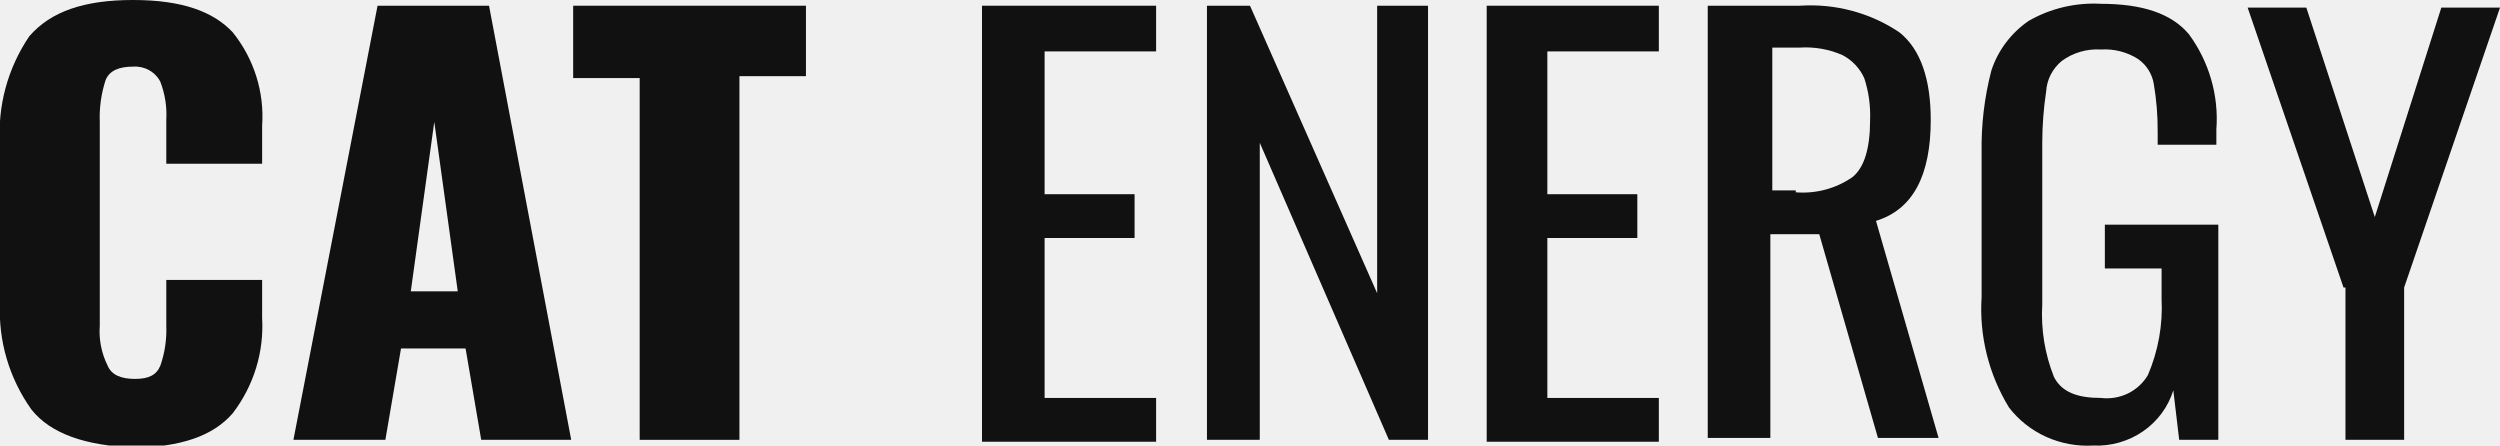
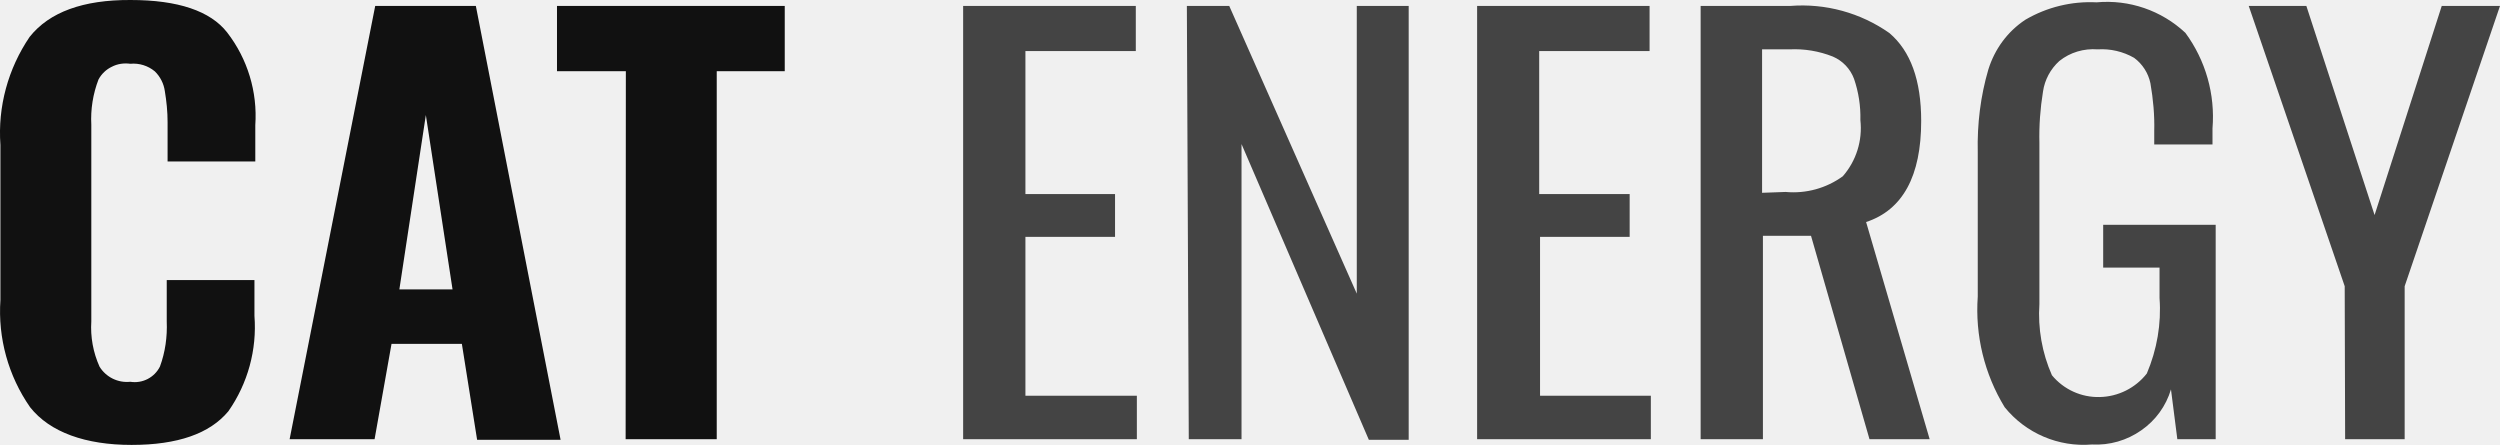
- <svg xmlns="http://www.w3.org/2000/svg" width="101" height="18" viewBox="0 0 101 18" fill="none">
-   <g clip-path="url(#clip0_135_3354)">
-     <path d="M1.264 16.538C0.37 15.276 -0.075 13.763 1.02073e-05 12.231V5.846C-0.108 4.298 0.308 2.757 1.185 1.462C2.055 0.462 3.398 0 5.374 0C7.35 0 8.614 0.462 9.405 1.308C10.263 2.379 10.685 3.721 10.59 5.077V6.615H6.718V4.846C6.749 4.323 6.668 3.799 6.48 3.308C6.38 3.109 6.221 2.945 6.024 2.835C5.827 2.725 5.6 2.676 5.374 2.692C4.821 2.692 4.426 2.846 4.268 3.231C4.089 3.777 4.009 4.35 4.031 4.923V13.154C3.989 13.71 4.098 14.267 4.347 14.769C4.505 15.154 4.9 15.308 5.453 15.308C6.006 15.308 6.322 15.154 6.48 14.769C6.66 14.249 6.74 13.702 6.718 13.154V11.308H10.59V12.846C10.67 14.224 10.251 15.585 9.405 16.692C8.614 17.615 7.271 18.077 5.374 18.077C3.477 18 2.055 17.538 1.264 16.538Z" fill="#111111" />
-     <path d="M15.253 0.231H19.757L23.077 17.769H19.441L18.809 14.077H16.201L15.569 17.769H11.854L15.253 0.231ZM18.493 11.769L17.545 4.923L16.596 11.769H18.493Z" fill="#111111" />
-     <path d="M25.843 3.154H23.156V0.231H32.56V3.077H29.873V17.769H25.843V3.154Z" fill="#111111" />
-     <path d="M39.752 0.231H46.707V2.077H42.202V7.846H45.837V9.615H42.202V16.077H46.707V17.846H39.673V0.231H39.752Z" fill="#111111" />
-     <path d="M48.761 0.231H50.5L55.637 11.846V0.231H57.692V17.769H56.111L50.895 5.769V17.769H48.761V0.231Z" fill="#111111" />
-     <path d="M60.063 0.231H67.017V2.077H62.513V7.846H66.148V9.615H62.513V16.077H67.017V17.846H60.063V0.231Z" fill="#111111" />
-     <path d="M69.072 0.231H72.707C74.138 0.135 75.559 0.514 76.738 1.308C77.607 2 78.002 3.231 78.002 4.846C78.002 7.077 77.291 8.462 75.79 8.923L78.319 17.692H75.869L73.498 9.462H71.522V17.692H68.993V0.231H69.072ZM72.549 7.769C73.364 7.835 74.176 7.617 74.841 7.154C75.315 6.769 75.552 6 75.552 4.846C75.574 4.273 75.494 3.7 75.315 3.154C75.138 2.762 74.832 2.437 74.446 2.231C73.902 1.989 73.304 1.884 72.707 1.923H71.601V7.692H72.549V7.769Z" fill="#111111" />
-     <path d="M81.163 16.462C80.342 15.117 79.956 13.562 80.057 12V6.154C80.038 5.039 80.171 3.927 80.452 2.846C80.717 2.039 81.244 1.337 81.954 0.846C82.836 0.338 83.854 0.097 84.878 0.154C86.538 0.154 87.723 0.538 88.434 1.385C89.252 2.502 89.644 3.862 89.541 5.231V5.846H87.17V5.308C87.173 4.663 87.121 4.02 87.012 3.385C86.945 2.983 86.718 2.623 86.379 2.385C85.935 2.101 85.408 1.966 84.878 2C84.311 1.965 83.75 2.128 83.297 2.462C83.111 2.614 82.96 2.802 82.851 3.013C82.742 3.225 82.679 3.456 82.665 3.692C82.561 4.38 82.508 5.074 82.507 5.769V12.308C82.449 13.304 82.611 14.301 82.981 15.231C83.297 15.846 83.93 16.077 84.878 16.077C85.252 16.122 85.632 16.059 85.97 15.895C86.307 15.73 86.587 15.473 86.775 15.154C87.192 14.181 87.381 13.13 87.328 12.077V10.846H85.036V9.077H89.62V17.769H88.039L87.802 15.769C87.595 16.439 87.163 17.023 86.576 17.427C85.989 17.831 85.28 18.033 84.562 18C83.909 18.037 83.257 17.916 82.663 17.648C82.07 17.379 81.555 16.972 81.163 16.462Z" fill="#111111" />
-     <path d="M94.678 11.615L90.805 0.308H93.176L95.942 8.769L98.629 0.308H101L97.127 11.615V17.769H94.757V11.615H94.678Z" fill="#111111" />
-   </g>
-   <defs>
-     <clipPath id="clip0_135_3354">
-       <rect width="101" height="18" fill="white" />
-     </clipPath>
-   </defs>
+ <svg xmlns="http://www.w3.org/2000/svg" viewBox="0 0 118 21" fill="none">
+   <path d="M1.42 19.22a7.92 7.92 0 0 1-1.4-5.06v-7.32c-.13-1.8.36-3.6 1.38-5.1.93-1.17 2.52-1.75 4.76-1.74 2.25 0 3.77.52 4.56 1.53a6.43 6.43 0 0 1 1.33 4.38v1.71h-4.14v-1.86c0-.49-.05-.98-.13-1.46a1.62 1.62 0 0 0-.47-.93 1.58 1.58 0 0 0-1.16-.36c-.3-.04-.6 0-.87.14a1.4 1.4 0 0 0-.63.6 5.2 5.2 0 0 0-.34 2.14v9.28a4.5 4.5 0 0 0 .39 2.14 1.52 1.52 0 0 0 1.45.71 1.33 1.33 0 0 0 1.4-.72c.25-.68.35-1.4.32-2.13v-1.95h4.14v1.69a6.93 6.93 0 0 1-1.23 4.5c-.88 1.06-2.4 1.59-4.57 1.59-2.16 0-3.85-.59-4.79-1.78Zm16.28-18.94h4.76l4 20.48h-3.94l-.72-4.53h-3.32l-.8 4.5h-4.01l4.04-20.45Zm3.66 13.38-1.26-8.23-1.25 8.23h2.51Zm8.18-10.3h-3.25v-3.08h10.75v3.08h-3.21v17.37h-4.3l.01-17.37Z" fill="#111" />
+   <path d="M45.46.28h8.15v2.13h-5.21v6.75h4.23v2.02h-4.23v7.5h5.26v2.05h-8.2v-20.45Zm10.56 0h2l6.02 13.58v-13.58h2.45v20.48h-1.88l-6.01-13.96v13.93h-2.49l-.09-20.45Zm13.7 0h8.14v2.13h-5.21v6.75h4.27v2.02h-4.23v7.5h5.23v2.05h-8.2v-20.45Zm10.55 0h4.23a7.16 7.16 0 0 1 4.68 1.28c1 .85 1.5 2.23 1.5 4.15 0 2.6-.87 4.2-2.6 4.77l3 10.25h-2.84l-2.76-9.6h-2.27v9.6h-2.94v-20.45Zm4.01 8.78c.97.09 1.93-.18 2.7-.74a3.45 3.45 0 0 0 .83-2.65 5.56 5.56 0 0 0-.3-1.95 1.84 1.84 0 0 0-1-1.05 4.89 4.89 0 0 0-2.05-.34h-1.29v6.77l1.11-.04Zm10.34 10.16a8.82 8.82 0 0 1-1.27-5.22v-6.82c-.03-1.32.13-2.64.5-3.9.3-.96.9-1.79 1.75-2.35a6.05 6.05 0 0 1 3.36-.82 5.41 5.41 0 0 1 4.19 1.44 6.69 6.69 0 0 1 1.28 4.51v.76h-2.75v-.63c.02-.76-.05-1.51-.18-2.26a2 2 0 0 0-.77-1.2 3.07 3.07 0 0 0-1.72-.4c-.65-.05-1.3.14-1.81.55-.42.38-.69.89-.77 1.44-.13.8-.19 1.61-.17 2.43v7.6a7.15 7.15 0 0 0 .59 3.36 2.83 2.83 0 0 0 2.26 1.03 2.9 2.9 0 0 0 2.22-1.11c.48-1.13.69-2.35.6-3.56v-1.44h-2.66v-2.02h5.31v10.12h-1.81l-.3-2.35a3.6 3.6 0 0 1-1.4 1.93 3.7 3.7 0 0 1-2.33.67 4.79 4.79 0 0 1-4.12-1.76Zm16.05-5.71-4.53-13.23h2.72l3.22 9.87 3.17-9.87h2.75l-4.5 13.23v7.22h-2.81l-.02-7.22Z" fill="#444" />
</svg>
